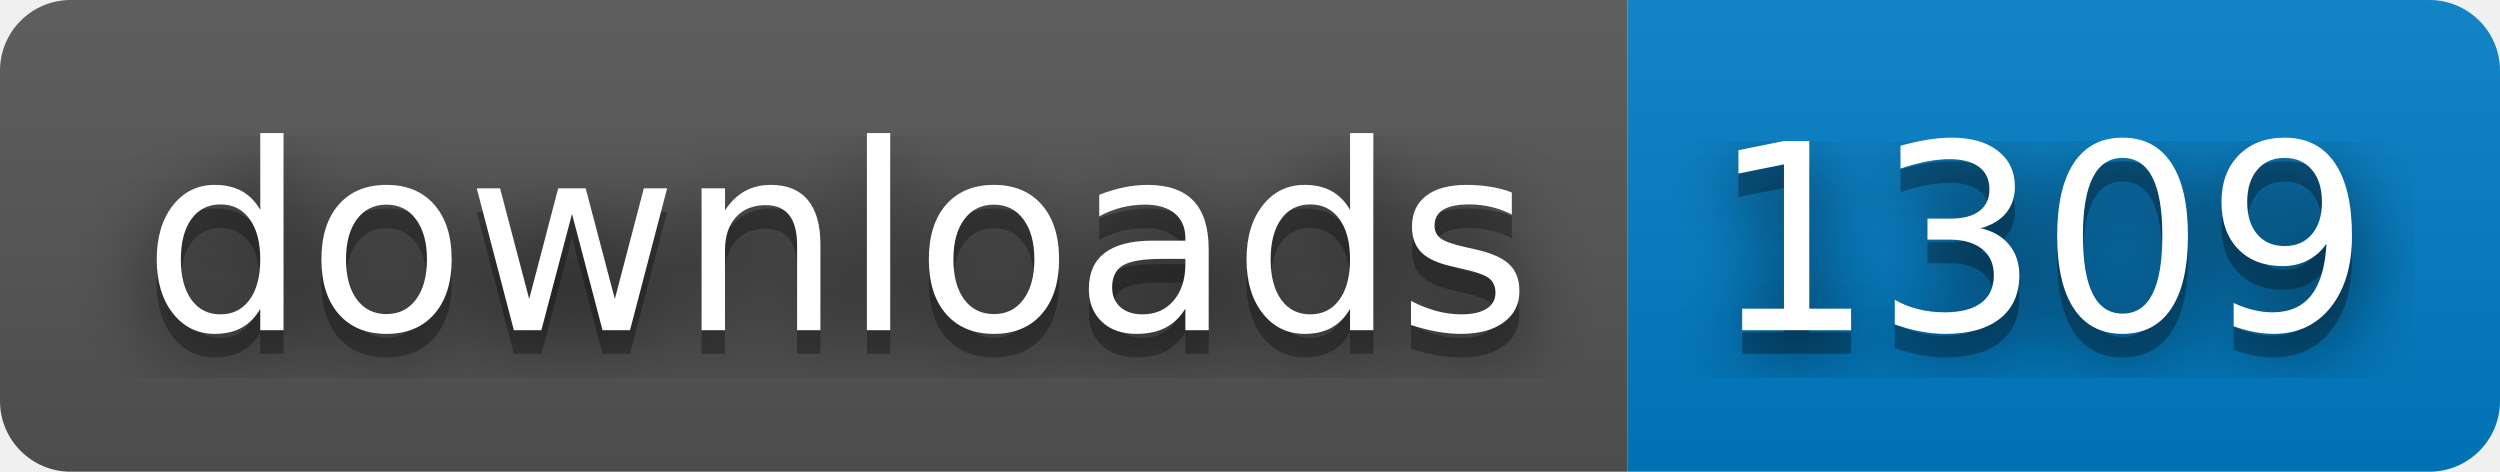
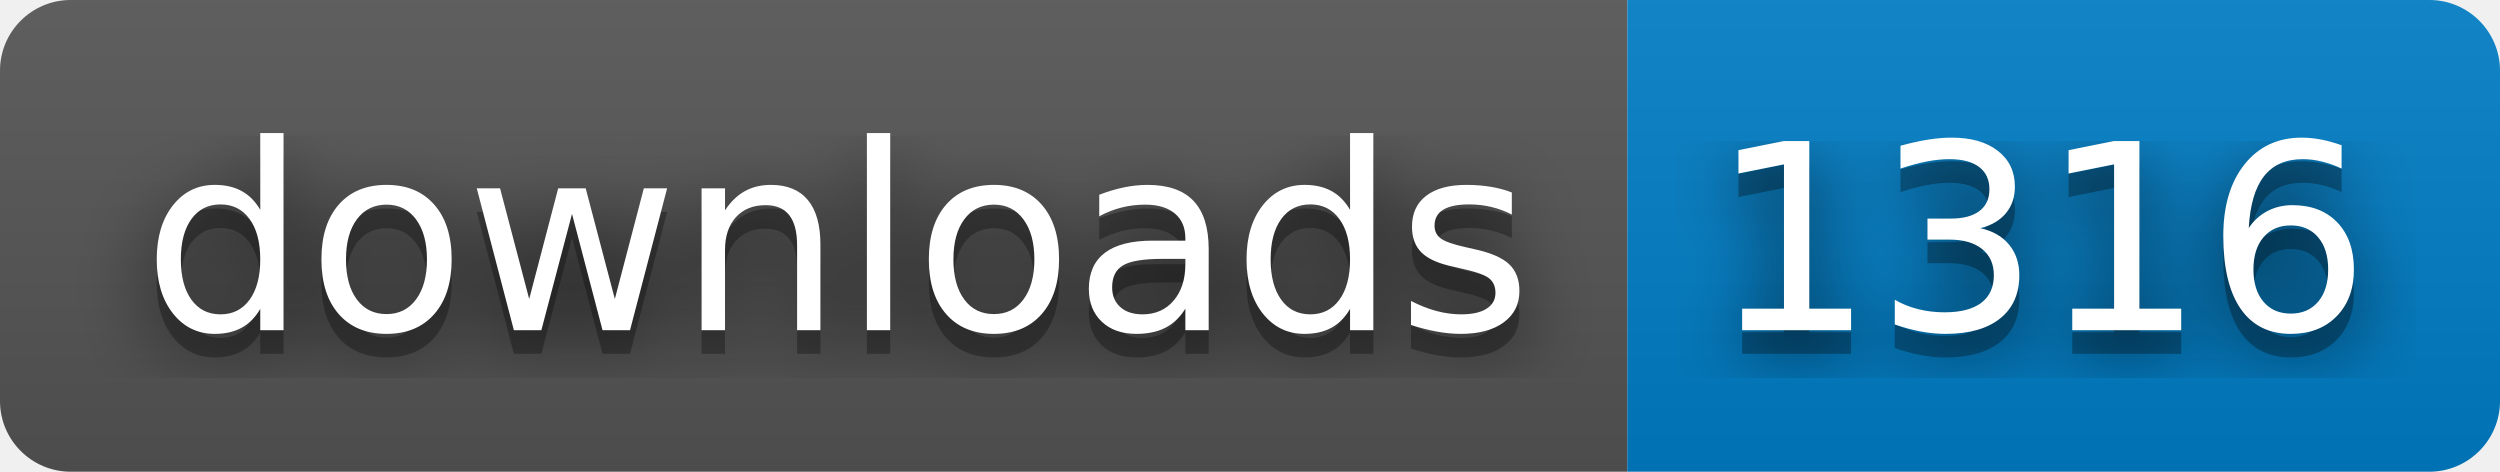
- <svg xmlns="http://www.w3.org/2000/svg" width="106" height="20" role="img" aria-label="downloads: 1309">
+ <svg xmlns="http://www.w3.org/2000/svg" width="106" height="20" role="img" aria-label="downloads: 1316">
  <filter id="blur">
    <feGaussianBlur stdDeviation="16" />
  </filter>
  <linearGradient id="s" x2="0" y2="100%">
    <stop offset="0" stop-color="#bbb" stop-opacity=".1" />
    <stop offset="1" stop-opacity=".1" />
  </linearGradient>
  <clipPath id="r">
    <rect width="106" height="20" rx="3" />
  </clipPath>
  <g clip-path="url(#r)">
    <rect width="69" height="20" fill="#555" />
    <rect x="69" width="37" height="20" fill="#007ec6" />
    <rect width="106" height="20" fill="url(#s)" />
  </g>
  <g fill="#fff" text-anchor="middle" font-family="Verdana,Geneva,DejaVu Sans,sans-serif" text-rendering="geometricPrecision" font-size="110">
    <g transform="scale(.1)">
      <g aria-hidden="true" fill="#010101">
        <text x="355" y="150" fill-opacity=".8" filter="url(#blur)" textLength="590">downloads</text>
        <text x="355" y="150" fill-opacity=".3" textLength="590">downloads</text>
      </g>
      <text x="355" y="140" textLength="590">downloads</text>
    </g>
    <g transform="scale(.1)">
      <g aria-hidden="true" fill="#010101">
-         <text x="865" y="150" fill-opacity=".8" filter="url(#blur)" textLength="270">1309</text>
-         <text x="865" y="150" fill-opacity=".3" textLength="270">1309</text>
+         <text x="865" y="150" fill-opacity=".8" filter="url(#blur)" textLength="270">1316</text>
+         <text x="865" y="150" fill-opacity=".3" textLength="270">1316</text>
      </g>
-       <text x="865" y="140" textLength="270">1309</text>
+       <text x="865" y="140" textLength="270">1316</text>
    </g>
  </g>
</svg>
